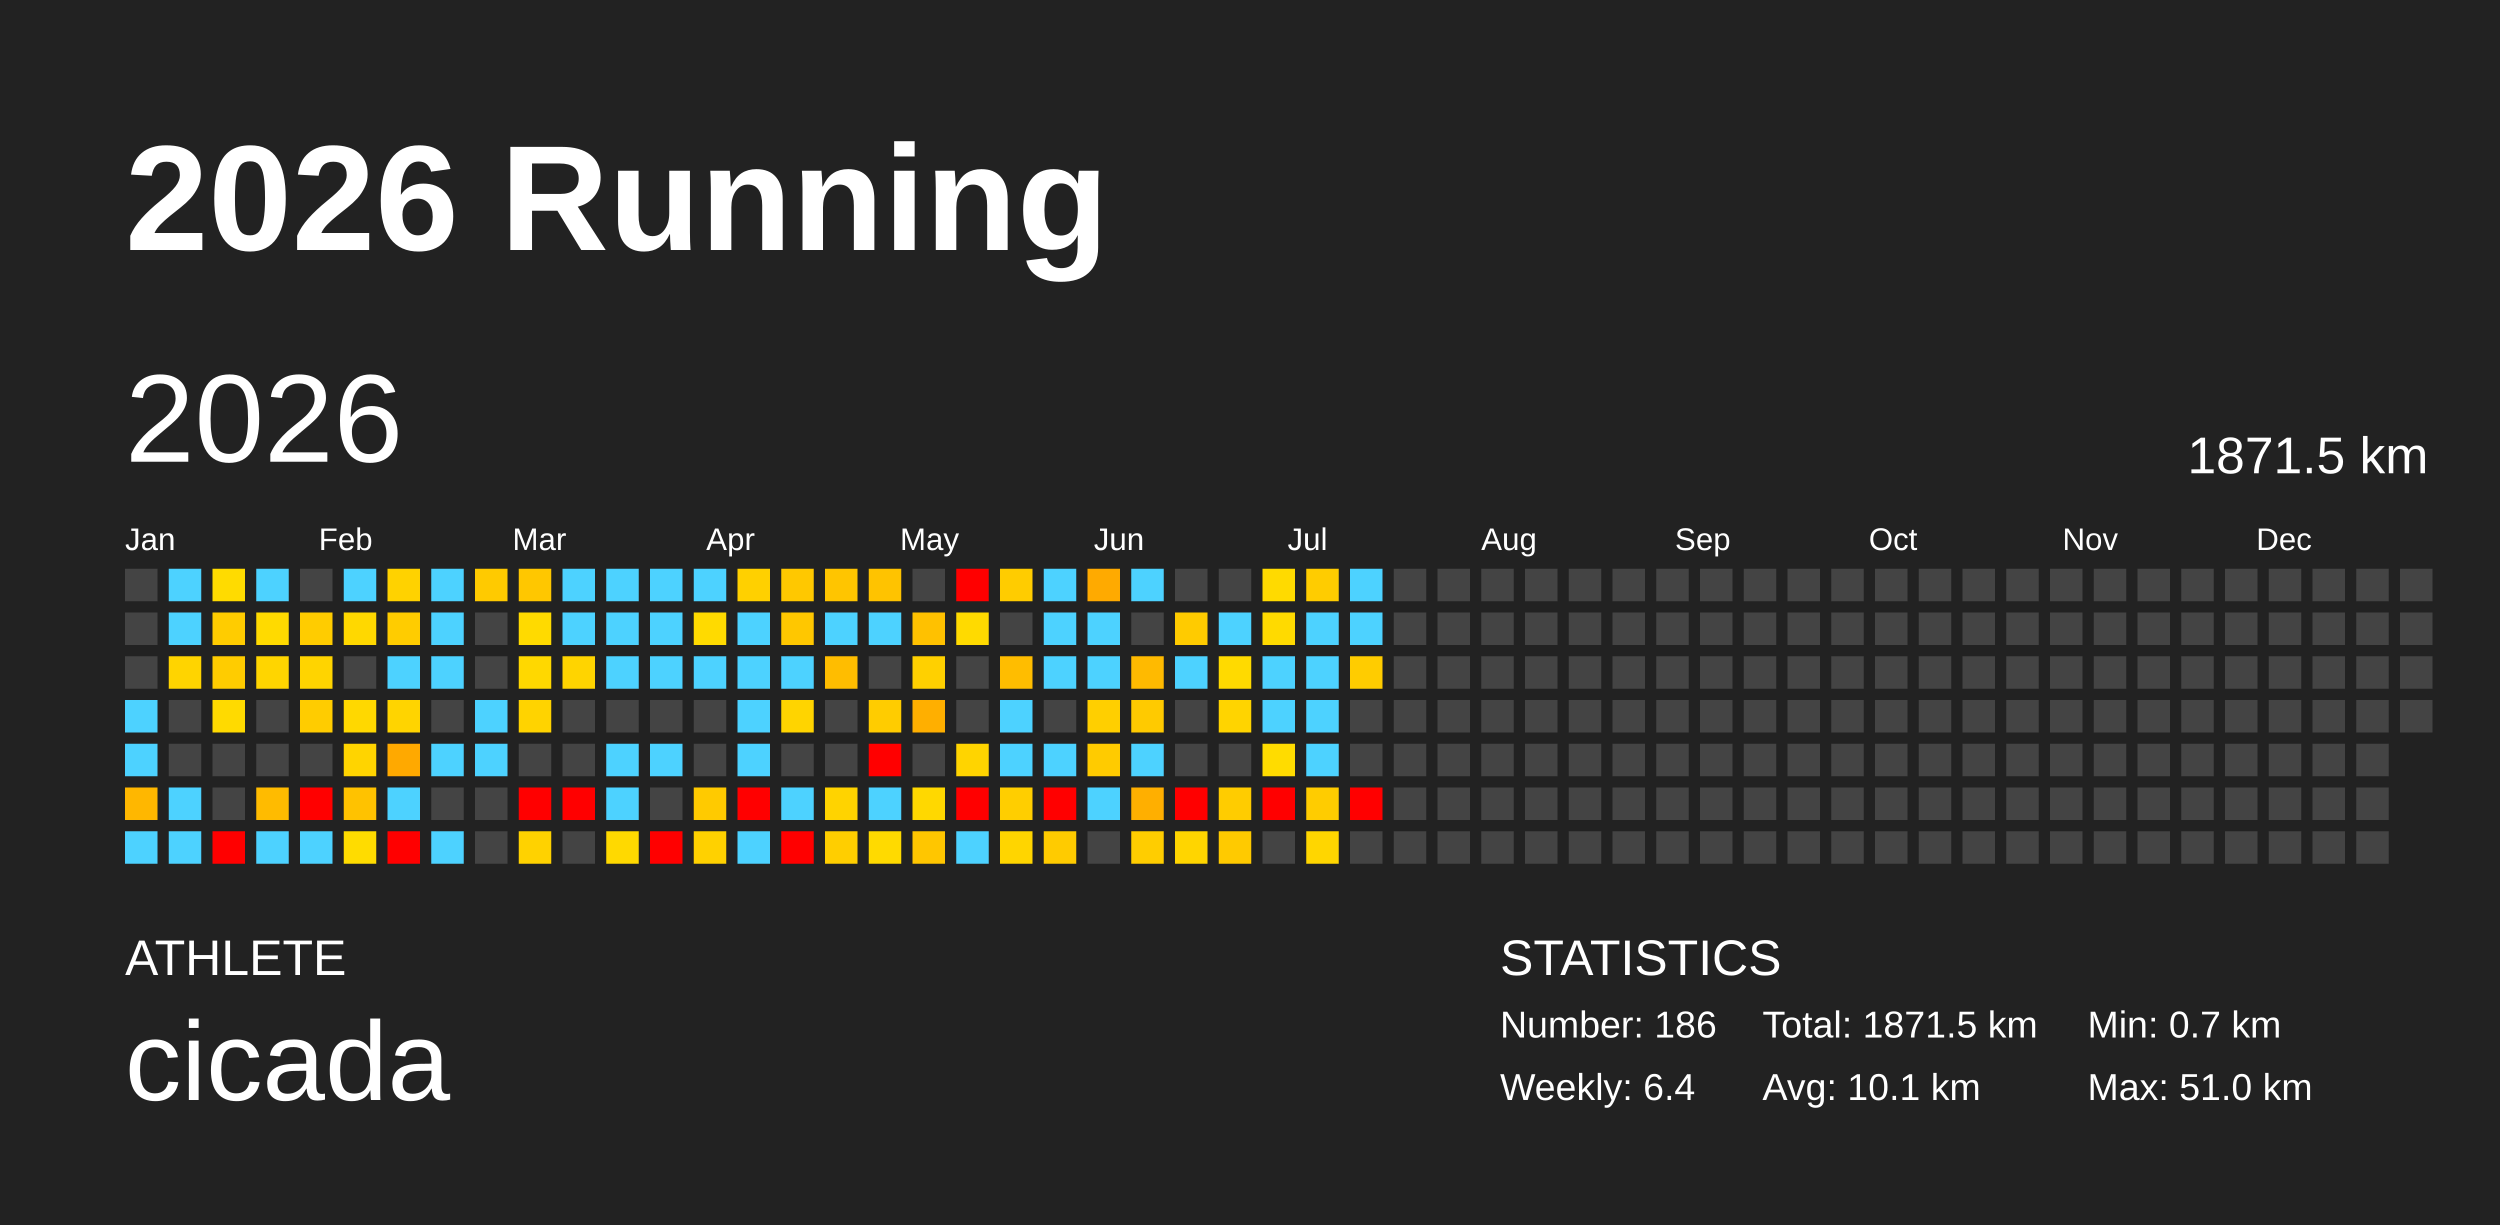
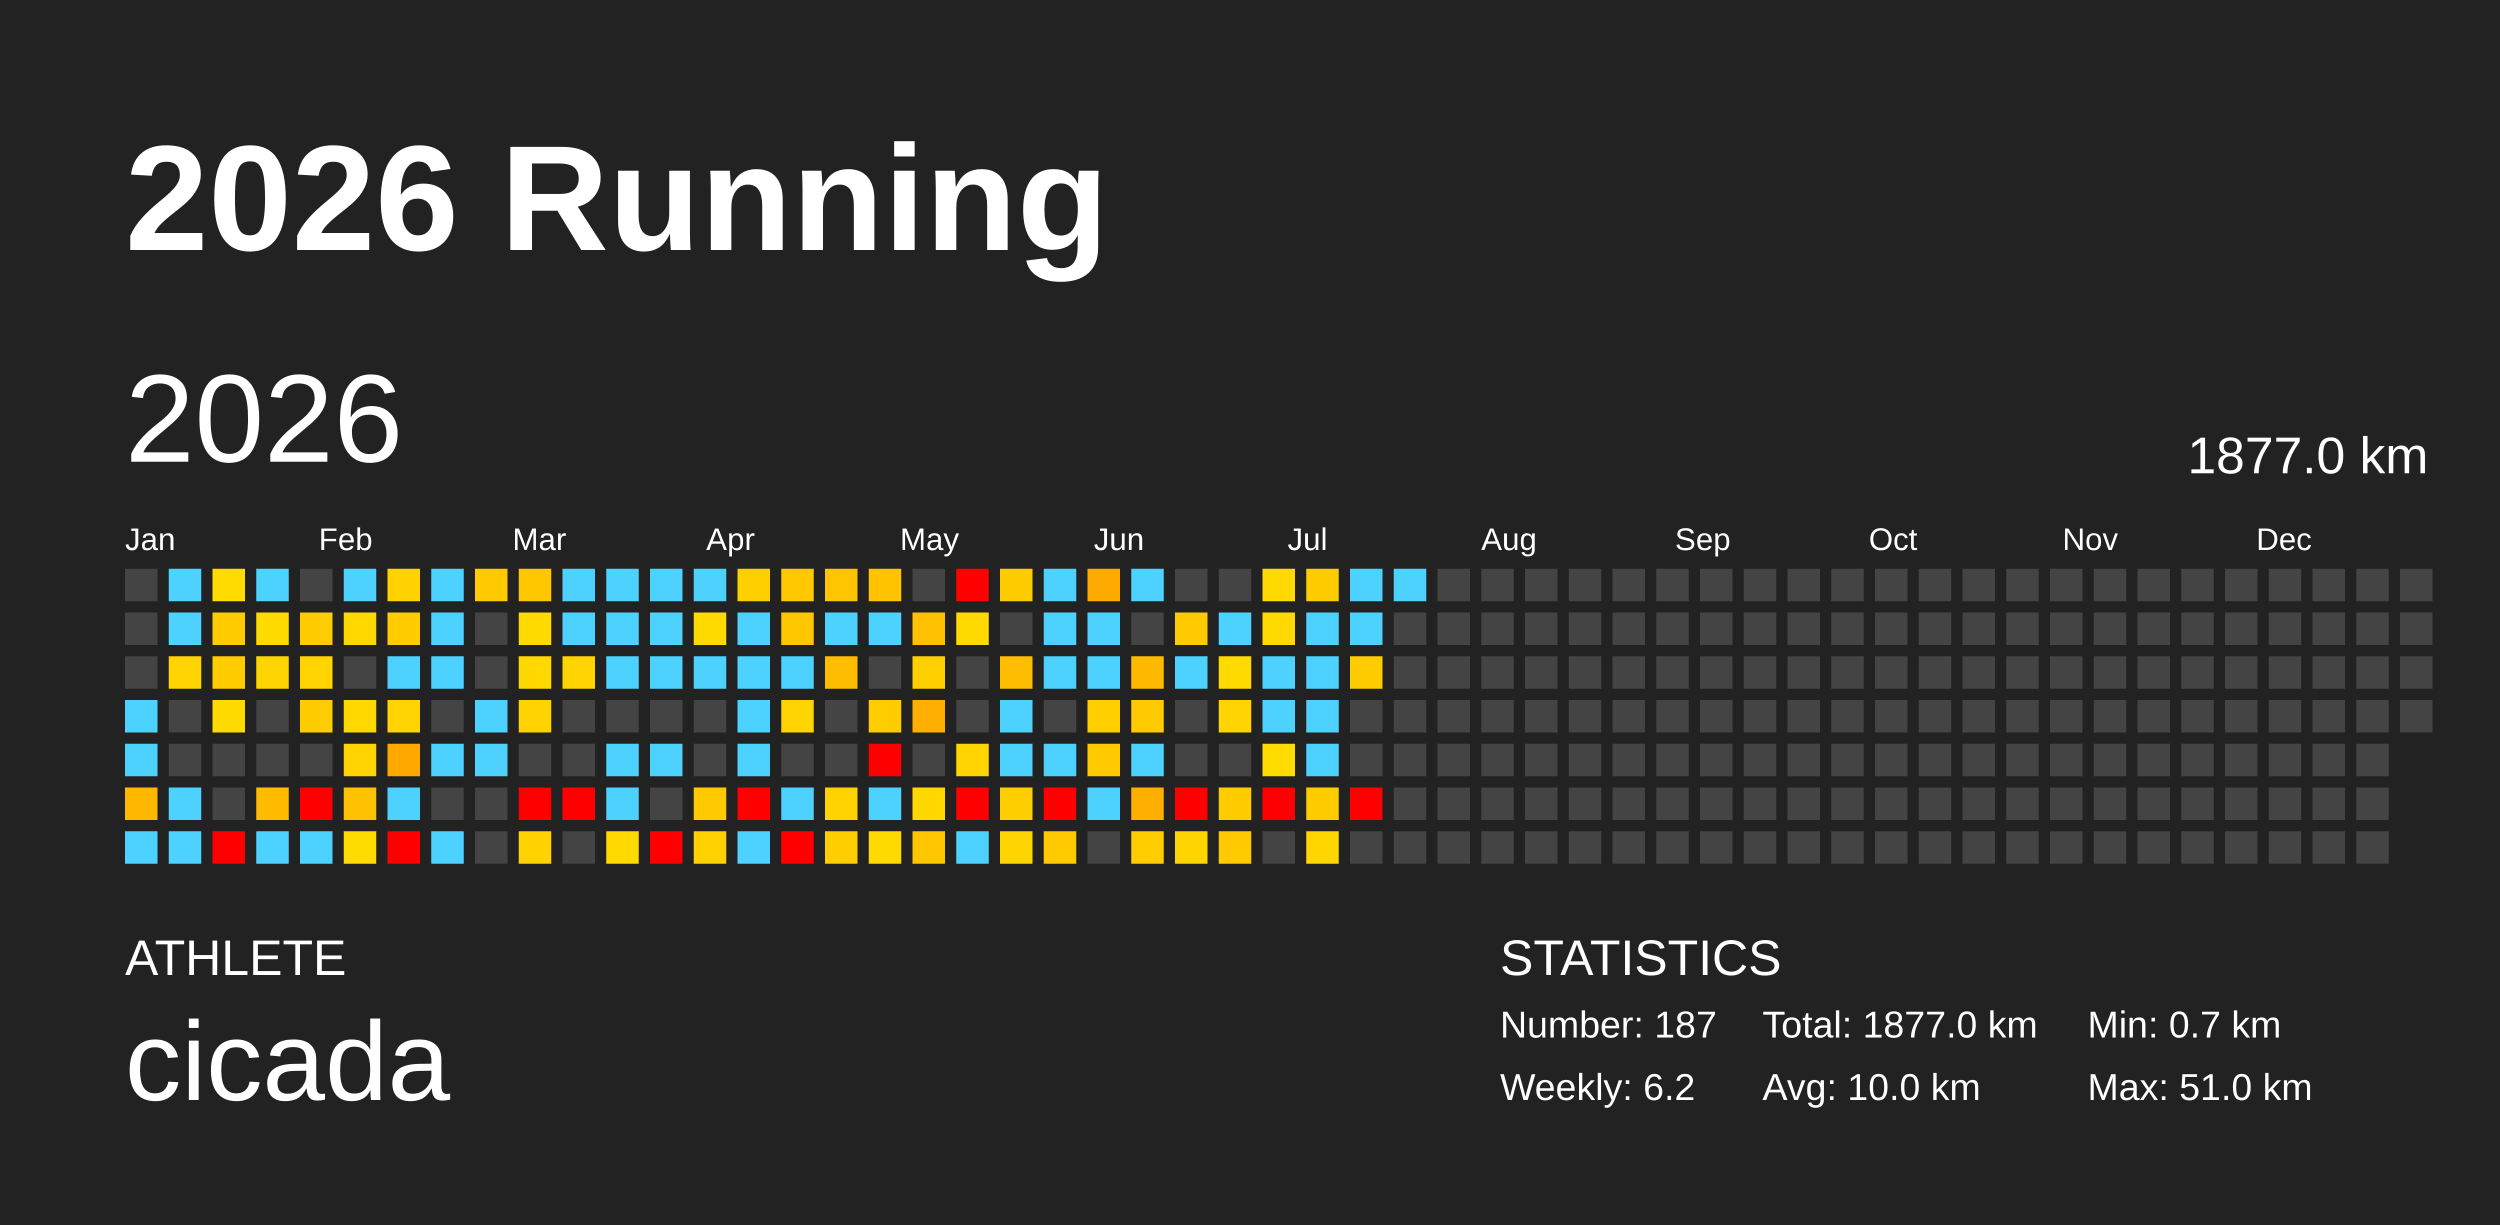
<svg xmlns="http://www.w3.org/2000/svg" baseProfile="full" height="98mm" version="1.1" viewBox="0,0,200,98" width="200mm">
  <defs />
  <rect fill="#222222" height="98" width="200" x="0" y="0" />
  <text fill="#FFFFFF" style="font-size:12px; font-family:Arial; font-weight:bold;" x="10" y="20">2026 Running</text>
  <text fill="#FFFFFF" style="font-size:4px; font-family:Arial" x="10" y="78">ATHLETE</text>
  <text fill="#FFFFFF" style="font-size:9px; font-family:Arial" x="10" y="88">cicada</text>
  <text fill="#FFFFFF" style="font-size:4px; font-family:Arial" x="120" y="78">STATISTICS</text>
-   <text fill="#FFFFFF" style="font-size:3px; font-family:Arial" x="120" y="83">Number: 186</text>
-   <text fill="#FFFFFF" style="font-size:3px; font-family:Arial" x="120" y="88">Weekly: 6.4</text>
-   <text fill="#FFFFFF" style="font-size:3px; font-family:Arial" x="141" y="83">Total: 1871.5 km</text>
-   <text fill="#FFFFFF" style="font-size:3px; font-family:Arial" x="141" y="88">Avg: 10.1 km</text>
+   <text fill="#FFFFFF" style="font-size:3px; font-family:Arial" x="120" y="83">Number: 187</text>
+   <text fill="#FFFFFF" style="font-size:3px; font-family:Arial" x="120" y="88">Weekly: 6.2</text>
+   <text fill="#FFFFFF" style="font-size:3px; font-family:Arial" x="141" y="83">Total: 1877.0 km</text>
+   <text fill="#FFFFFF" style="font-size:3px; font-family:Arial" x="141" y="88">Avg: 10.0 km</text>
  <text fill="#FFFFFF" style="font-size:3px; font-family:Arial" x="167" y="83">Min: 0.7 km</text>
  <text fill="#FFFFFF" style="font-size:3px; font-family:Arial" x="167" y="88">Max: 51.0 km</text>
  <text dominant-baseline="hanging" fill="#FFFFFF" style="font-size:10.0px; font-family:Arial;" x="10" y="30">2026</text>
-   <text dominant-baseline="hanging" fill="#FFFFFF" style="font-size:4.125px; font-family:Arial;" x="175" y="35">1871.5 km</text>
+   <text dominant-baseline="hanging" fill="#FFFFFF" style="font-size:4.125px; font-family:Arial;" x="175" y="35">1877.0 km</text>
  <text fill="#FFFFFF" style="font-size:2.5px; font-family:Arial" x="10.0" y="44">Jan</text>
  <text fill="#FFFFFF" style="font-size:2.5px; font-family:Arial" x="25.5" y="44">Feb</text>
  <text fill="#FFFFFF" style="font-size:2.5px; font-family:Arial" x="41.0" y="44">Mar</text>
  <text fill="#FFFFFF" style="font-size:2.5px; font-family:Arial" x="56.5" y="44">Apr</text>
  <text fill="#FFFFFF" style="font-size:2.5px; font-family:Arial" x="72.0" y="44">May</text>
  <text fill="#FFFFFF" style="font-size:2.5px; font-family:Arial" x="87.5" y="44">Jun</text>
  <text fill="#FFFFFF" style="font-size:2.5px; font-family:Arial" x="103.0" y="44">Jul</text>
  <text fill="#FFFFFF" style="font-size:2.5px; font-family:Arial" x="118.5" y="44">Aug</text>
  <text fill="#FFFFFF" style="font-size:2.5px; font-family:Arial" x="134.0" y="44">Sep</text>
  <text fill="#FFFFFF" style="font-size:2.5px; font-family:Arial" x="149.5" y="44">Oct</text>
  <text fill="#FFFFFF" style="font-size:2.5px; font-family:Arial" x="165.0" y="44">Nov</text>
  <text fill="#FFFFFF" style="font-size:2.5px; font-family:Arial" x="180.5" y="44">Dec</text>
  <rect fill="#444444" height="2.6" width="2.6" x="10.0" y="45.5" />
  <rect fill="#444444" height="2.6" width="2.6" x="10.0" y="49.0" />
  <rect fill="#444444" height="2.6" width="2.6" x="10.0" y="52.5" />
  <rect fill="#4dd2ff" height="2.6" width="2.6" x="10.0" y="56.0" />
  <rect fill="#4dd2ff" height="2.6" width="2.6" x="10.0" y="59.5" />
  <rect fill="#ffb700" height="2.6" width="2.6" x="10.0" y="63.0" />
  <rect fill="#4dd2ff" height="2.6" width="2.6" x="10.0" y="66.5" />
  <rect fill="#4dd2ff" height="2.6" width="2.6" x="13.5" y="45.5" />
  <rect fill="#4dd2ff" height="2.6" width="2.6" x="13.5" y="49.0" />
  <rect fill="#ffd400" height="2.6" width="2.6" x="13.5" y="52.5" />
  <rect fill="#444444" height="2.6" width="2.6" x="13.5" y="56.0" />
  <rect fill="#444444" height="2.6" width="2.6" x="13.5" y="59.5" />
  <rect fill="#4dd2ff" height="2.6" width="2.6" x="13.5" y="63.0" />
  <rect fill="#4dd2ff" height="2.6" width="2.6" x="13.5" y="66.5" />
  <rect fill="#ffdb00" height="2.6" width="2.6" x="17.0" y="45.5" />
  <rect fill="#ffcc00" height="2.6" width="2.6" x="17.0" y="49.0" />
  <rect fill="#ffcc00" height="2.6" width="2.6" x="17.0" y="52.5" />
  <rect fill="#ffda00" height="2.6" width="2.6" x="17.0" y="56.0" />
  <rect fill="#444444" height="2.6" width="2.6" x="17.0" y="59.5" />
  <rect fill="#444444" height="2.6" width="2.6" x="17.0" y="63.0" />
  <rect fill="red" height="2.6" width="2.6" x="17.0" y="66.5" />
  <rect fill="#4dd2ff" height="2.6" width="2.6" x="20.5" y="45.5" />
  <rect fill="#ffda00" height="2.6" width="2.6" x="20.5" y="49.0" />
  <rect fill="#ffd500" height="2.6" width="2.6" x="20.5" y="52.5" />
  <rect fill="#444444" height="2.6" width="2.6" x="20.5" y="56.0" />
  <rect fill="#444444" height="2.6" width="2.6" x="20.5" y="59.5" />
  <rect fill="#ffbb00" height="2.6" width="2.6" x="20.5" y="63.0" />
  <rect fill="#4dd2ff" height="2.6" width="2.6" x="20.5" y="66.5" />
  <rect fill="#444444" height="2.6" width="2.6" x="24.0" y="45.5" />
  <rect fill="#ffcc00" height="2.6" width="2.6" x="24.0" y="49.0" />
  <rect fill="#ffd400" height="2.6" width="2.6" x="24.0" y="52.5" />
  <rect fill="#ffcc00" height="2.6" width="2.6" x="24.0" y="56.0" />
  <rect fill="#444444" height="2.6" width="2.6" x="24.0" y="59.5" />
  <rect fill="red" height="2.6" width="2.6" x="24.0" y="63.0" />
  <rect fill="#4dd2ff" height="2.6" width="2.6" x="24.0" y="66.5" />
  <rect fill="#4dd2ff" height="2.6" width="2.6" x="27.5" y="45.5" />
  <rect fill="#ffd800" height="2.6" width="2.6" x="27.5" y="49.0" />
  <rect fill="#444444" height="2.6" width="2.6" x="27.5" y="52.5" />
  <rect fill="#ffd800" height="2.6" width="2.6" x="27.5" y="56.0" />
  <rect fill="#ffd400" height="2.6" width="2.6" x="27.5" y="59.5" />
  <rect fill="#ffc200" height="2.6" width="2.6" x="27.5" y="63.0" />
  <rect fill="#ffdc00" height="2.6" width="2.6" x="27.5" y="66.5" />
  <rect fill="#ffd200" height="2.6" width="2.6" x="31.0" y="45.5" />
  <rect fill="#ffcc00" height="2.6" width="2.6" x="31.0" y="49.0" />
  <rect fill="#4dd2ff" height="2.6" width="2.6" x="31.0" y="52.5" />
  <rect fill="#ffd400" height="2.6" width="2.6" x="31.0" y="56.0" />
  <rect fill="#ffa900" height="2.6" width="2.6" x="31.0" y="59.5" />
  <rect fill="#4dd2ff" height="2.6" width="2.6" x="31.0" y="63.0" />
  <rect fill="red" height="2.6" width="2.6" x="31.0" y="66.5" />
  <rect fill="#4dd2ff" height="2.6" width="2.6" x="34.5" y="45.5" />
  <rect fill="#4dd2ff" height="2.6" width="2.6" x="34.5" y="49.0" />
  <rect fill="#4dd2ff" height="2.6" width="2.6" x="34.5" y="52.5" />
  <rect fill="#444444" height="2.6" width="2.6" x="34.5" y="56.0" />
  <rect fill="#4dd2ff" height="2.6" width="2.6" x="34.5" y="59.5" />
  <rect fill="#444444" height="2.6" width="2.6" x="34.5" y="63.0" />
  <rect fill="#4dd2ff" height="2.6" width="2.6" x="34.5" y="66.5" />
  <rect fill="#ffca00" height="2.6" width="2.6" x="38.0" y="45.5" />
  <rect fill="#444444" height="2.6" width="2.6" x="38.0" y="49.0" />
  <rect fill="#444444" height="2.6" width="2.6" x="38.0" y="52.5" />
  <rect fill="#4dd2ff" height="2.6" width="2.6" x="38.0" y="56.0" />
  <rect fill="#4dd2ff" height="2.6" width="2.6" x="38.0" y="59.5" />
  <rect fill="#444444" height="2.6" width="2.6" x="38.0" y="63.0" />
  <rect fill="#444444" height="2.6" width="2.6" x="38.0" y="66.5" />
  <rect fill="#ffc700" height="2.6" width="2.6" x="41.5" y="45.5" />
  <rect fill="#ffda00" height="2.6" width="2.6" x="41.5" y="49.0" />
  <rect fill="#ffd800" height="2.6" width="2.6" x="41.5" y="52.5" />
  <rect fill="#ffd300" height="2.6" width="2.6" x="41.5" y="56.0" />
  <rect fill="#444444" height="2.6" width="2.6" x="41.5" y="59.5" />
  <rect fill="red" height="2.6" width="2.6" x="41.5" y="63.0" />
  <rect fill="#ffd200" height="2.6" width="2.6" x="41.5" y="66.5" />
  <rect fill="#4dd2ff" height="2.6" width="2.6" x="45.0" y="45.5" />
  <rect fill="#4dd2ff" height="2.6" width="2.6" x="45.0" y="49.0" />
  <rect fill="#ffd400" height="2.6" width="2.6" x="45.0" y="52.5" />
  <rect fill="#444444" height="2.6" width="2.6" x="45.0" y="56.0" />
  <rect fill="#444444" height="2.6" width="2.6" x="45.0" y="59.5" />
  <rect fill="red" height="2.6" width="2.6" x="45.0" y="63.0" />
  <rect fill="#444444" height="2.6" width="2.6" x="45.0" y="66.5" />
  <rect fill="#4dd2ff" height="2.6" width="2.6" x="48.5" y="45.5" />
  <rect fill="#4dd2ff" height="2.6" width="2.6" x="48.5" y="49.0" />
  <rect fill="#4dd2ff" height="2.6" width="2.6" x="48.5" y="52.5" />
  <rect fill="#444444" height="2.6" width="2.6" x="48.5" y="56.0" />
  <rect fill="#4dd2ff" height="2.6" width="2.6" x="48.5" y="59.5" />
  <rect fill="#4dd2ff" height="2.6" width="2.6" x="48.5" y="63.0" />
  <rect fill="#ffd900" height="2.6" width="2.6" x="48.5" y="66.5" />
  <rect fill="#4dd2ff" height="2.6" width="2.6" x="52.0" y="45.5" />
  <rect fill="#4dd2ff" height="2.6" width="2.6" x="52.0" y="49.0" />
  <rect fill="#4dd2ff" height="2.6" width="2.6" x="52.0" y="52.5" />
  <rect fill="#444444" height="2.6" width="2.6" x="52.0" y="56.0" />
  <rect fill="#4dd2ff" height="2.6" width="2.6" x="52.0" y="59.5" />
  <rect fill="#444444" height="2.6" width="2.6" x="52.0" y="63.0" />
  <rect fill="red" height="2.6" width="2.6" x="52.0" y="66.5" />
  <rect fill="#4dd2ff" height="2.6" width="2.6" x="55.5" y="45.5" />
  <rect fill="#ffda00" height="2.6" width="2.6" x="55.5" y="49.0" />
  <rect fill="#4dd2ff" height="2.6" width="2.6" x="55.5" y="52.5" />
  <rect fill="#444444" height="2.6" width="2.6" x="55.5" y="56.0" />
  <rect fill="#444444" height="2.6" width="2.6" x="55.5" y="59.5" />
  <rect fill="#ffca00" height="2.6" width="2.6" x="55.5" y="63.0" />
  <rect fill="#ffd100" height="2.6" width="2.6" x="55.5" y="66.5" />
  <rect fill="#ffd000" height="2.6" width="2.6" x="59.0" y="45.5" />
  <rect fill="#4dd2ff" height="2.6" width="2.6" x="59.0" y="49.0" />
  <rect fill="#4dd2ff" height="2.6" width="2.6" x="59.0" y="52.5" />
  <rect fill="#4dd2ff" height="2.6" width="2.6" x="59.0" y="56.0" />
  <rect fill="#4dd2ff" height="2.6" width="2.6" x="59.0" y="59.5" />
  <rect fill="red" height="2.6" width="2.6" x="59.0" y="63.0" />
  <rect fill="#4dd2ff" height="2.6" width="2.6" x="59.0" y="66.5" />
  <rect fill="#ffc800" height="2.6" width="2.6" x="62.5" y="45.5" />
  <rect fill="#ffc700" height="2.6" width="2.6" x="62.5" y="49.0" />
  <rect fill="#4dd2ff" height="2.6" width="2.6" x="62.5" y="52.5" />
  <rect fill="#ffd400" height="2.6" width="2.6" x="62.5" y="56.0" />
  <rect fill="#444444" height="2.6" width="2.6" x="62.5" y="59.5" />
  <rect fill="#4dd2ff" height="2.6" width="2.6" x="62.5" y="63.0" />
  <rect fill="red" height="2.6" width="2.6" x="62.5" y="66.5" />
  <rect fill="#ffc500" height="2.6" width="2.6" x="66.0" y="45.5" />
  <rect fill="#4dd2ff" height="2.6" width="2.6" x="66.0" y="49.0" />
  <rect fill="#ffbd00" height="2.6" width="2.6" x="66.0" y="52.5" />
  <rect fill="#444444" height="2.6" width="2.6" x="66.0" y="56.0" />
  <rect fill="#444444" height="2.6" width="2.6" x="66.0" y="59.5" />
  <rect fill="#ffd300" height="2.6" width="2.6" x="66.0" y="63.0" />
  <rect fill="#ffce00" height="2.6" width="2.6" x="66.0" y="66.5" />
  <rect fill="#ffc300" height="2.6" width="2.6" x="69.5" y="45.5" />
  <rect fill="#4dd2ff" height="2.6" width="2.6" x="69.5" y="49.0" />
  <rect fill="#444444" height="2.6" width="2.6" x="69.5" y="52.5" />
  <rect fill="#ffcc00" height="2.6" width="2.6" x="69.5" y="56.0" />
  <rect fill="red" height="2.6" width="2.6" x="69.5" y="59.5" />
  <rect fill="#4dd2ff" height="2.6" width="2.6" x="69.5" y="63.0" />
  <rect fill="#ffda00" height="2.6" width="2.6" x="69.5" y="66.5" />
  <rect fill="#444444" height="2.6" width="2.6" x="73.0" y="45.5" />
  <rect fill="#ffc100" height="2.6" width="2.6" x="73.0" y="49.0" />
  <rect fill="#ffd000" height="2.6" width="2.6" x="73.0" y="52.5" />
  <rect fill="#ffaf00" height="2.6" width="2.6" x="73.0" y="56.0" />
  <rect fill="#444444" height="2.6" width="2.6" x="73.0" y="59.5" />
  <rect fill="#ffd800" height="2.6" width="2.6" x="73.0" y="63.0" />
  <rect fill="#ffc600" height="2.6" width="2.6" x="73.0" y="66.5" />
  <rect fill="red" height="2.6" width="2.6" x="76.5" y="45.5" />
  <rect fill="#ffda00" height="2.6" width="2.6" x="76.5" y="49.0" />
  <rect fill="#444444" height="2.6" width="2.6" x="76.5" y="52.5" />
  <rect fill="#444444" height="2.6" width="2.6" x="76.5" y="56.0" />
  <rect fill="#ffd400" height="2.6" width="2.6" x="76.5" y="59.5" />
  <rect fill="red" height="2.6" width="2.6" x="76.5" y="63.0" />
  <rect fill="#4dd2ff" height="2.6" width="2.6" x="76.5" y="66.5" />
  <rect fill="#ffcc00" height="2.6" width="2.6" x="80.0" y="45.5" />
  <rect fill="#444444" height="2.6" width="2.6" x="80.0" y="49.0" />
  <rect fill="#ffbd00" height="2.6" width="2.6" x="80.0" y="52.5" />
  <rect fill="#4dd2ff" height="2.6" width="2.6" x="80.0" y="56.0" />
  <rect fill="#4dd2ff" height="2.6" width="2.6" x="80.0" y="59.5" />
  <rect fill="#ffce00" height="2.6" width="2.6" x="80.0" y="63.0" />
  <rect fill="#ffd500" height="2.6" width="2.6" x="80.0" y="66.5" />
  <rect fill="#4dd2ff" height="2.6" width="2.6" x="83.5" y="45.5" />
  <rect fill="#4dd2ff" height="2.6" width="2.6" x="83.5" y="49.0" />
  <rect fill="#4dd2ff" height="2.6" width="2.6" x="83.5" y="52.5" />
  <rect fill="#444444" height="2.6" width="2.6" x="83.5" y="56.0" />
  <rect fill="#4dd2ff" height="2.6" width="2.6" x="83.5" y="59.5" />
  <rect fill="red" height="2.6" width="2.6" x="83.5" y="63.0" />
  <rect fill="#ffcb00" height="2.6" width="2.6" x="83.5" y="66.5" />
  <rect fill="#ffaa00" height="2.6" width="2.6" x="87.0" y="45.5" />
  <rect fill="#4dd2ff" height="2.6" width="2.6" x="87.0" y="49.0" />
  <rect fill="#4dd2ff" height="2.6" width="2.6" x="87.0" y="52.5" />
  <rect fill="#ffcf00" height="2.6" width="2.6" x="87.0" y="56.0" />
  <rect fill="#ffcb00" height="2.6" width="2.6" x="87.0" y="59.5" />
  <rect fill="#4dd2ff" height="2.6" width="2.6" x="87.0" y="63.0" />
  <rect fill="#444444" height="2.6" width="2.6" x="87.0" y="66.5" />
  <rect fill="#4dd2ff" height="2.6" width="2.6" x="90.5" y="45.5" />
  <rect fill="#444444" height="2.6" width="2.6" x="90.5" y="49.0" />
  <rect fill="#ffba00" height="2.6" width="2.6" x="90.5" y="52.5" />
  <rect fill="#ffca00" height="2.6" width="2.6" x="90.5" y="56.0" />
  <rect fill="#4dd2ff" height="2.6" width="2.6" x="90.5" y="59.5" />
  <rect fill="#ffaf00" height="2.6" width="2.6" x="90.5" y="63.0" />
  <rect fill="#ffcd00" height="2.6" width="2.6" x="90.5" y="66.5" />
  <rect fill="#444444" height="2.6" width="2.6" x="94.0" y="45.5" />
  <rect fill="#ffcb00" height="2.6" width="2.6" x="94.0" y="49.0" />
  <rect fill="#4dd2ff" height="2.6" width="2.6" x="94.0" y="52.5" />
  <rect fill="#444444" height="2.6" width="2.6" x="94.0" y="56.0" />
  <rect fill="#444444" height="2.6" width="2.6" x="94.0" y="59.5" />
  <rect fill="red" height="2.6" width="2.6" x="94.0" y="63.0" />
  <rect fill="#ffd500" height="2.6" width="2.6" x="94.0" y="66.5" />
  <rect fill="#444444" height="2.6" width="2.6" x="97.5" y="45.5" />
  <rect fill="#4dd2ff" height="2.6" width="2.6" x="97.5" y="49.0" />
  <rect fill="#ffda00" height="2.6" width="2.6" x="97.5" y="52.5" />
  <rect fill="#ffd400" height="2.6" width="2.6" x="97.5" y="56.0" />
  <rect fill="#444444" height="2.6" width="2.6" x="97.5" y="59.5" />
  <rect fill="#ffcc00" height="2.6" width="2.6" x="97.5" y="63.0" />
  <rect fill="#ffca00" height="2.6" width="2.6" x="97.5" y="66.5" />
  <rect fill="#ffda00" height="2.6" width="2.6" x="101.0" y="45.5" />
  <rect fill="#ffda00" height="2.6" width="2.6" x="101.0" y="49.0" />
  <rect fill="#4dd2ff" height="2.6" width="2.6" x="101.0" y="52.5" />
  <rect fill="#4dd2ff" height="2.6" width="2.6" x="101.0" y="56.0" />
  <rect fill="#ffdc00" height="2.6" width="2.6" x="101.0" y="59.5" />
  <rect fill="red" height="2.6" width="2.6" x="101.0" y="63.0" />
  <rect fill="#444444" height="2.6" width="2.6" x="101.0" y="66.5" />
  <rect fill="#ffcc00" height="2.6" width="2.6" x="104.5" y="45.5" />
  <rect fill="#4dd2ff" height="2.6" width="2.6" x="104.5" y="49.0" />
  <rect fill="#4dd2ff" height="2.6" width="2.6" x="104.5" y="52.5" />
  <rect fill="#4dd2ff" height="2.6" width="2.6" x="104.5" y="56.0" />
  <rect fill="#4dd2ff" height="2.6" width="2.6" x="104.5" y="59.5" />
  <rect fill="#ffcc00" height="2.6" width="2.6" x="104.5" y="63.0" />
  <rect fill="#ffd600" height="2.6" width="2.6" x="104.5" y="66.5" />
  <rect fill="#4dd2ff" height="2.6" width="2.6" x="108.0" y="45.5" />
  <rect fill="#4dd2ff" height="2.6" width="2.6" x="108.0" y="49.0" />
  <rect fill="#ffcc00" height="2.6" width="2.6" x="108.0" y="52.5" />
  <rect fill="#444444" height="2.6" width="2.6" x="108.0" y="56.0" />
  <rect fill="#444444" height="2.6" width="2.6" x="108.0" y="59.5" />
  <rect fill="red" height="2.6" width="2.6" x="108.0" y="63.0" />
  <rect fill="#444444" height="2.6" width="2.6" x="108.0" y="66.5" />
-   <rect fill="#444444" height="2.6" width="2.6" x="111.5" y="45.5" />
+   <rect fill="#4dd2ff" height="2.6" width="2.6" x="111.5" y="45.5" />
  <rect fill="#444444" height="2.6" width="2.6" x="111.5" y="49.0" />
  <rect fill="#444444" height="2.6" width="2.6" x="111.5" y="52.5" />
  <rect fill="#444444" height="2.6" width="2.6" x="111.5" y="56.0" />
  <rect fill="#444444" height="2.6" width="2.6" x="111.5" y="59.5" />
  <rect fill="#444444" height="2.6" width="2.6" x="111.5" y="63.0" />
  <rect fill="#444444" height="2.6" width="2.6" x="111.5" y="66.5" />
  <rect fill="#444444" height="2.6" width="2.6" x="115.0" y="45.5" />
  <rect fill="#444444" height="2.6" width="2.6" x="115.0" y="49.0" />
  <rect fill="#444444" height="2.6" width="2.6" x="115.0" y="52.5" />
  <rect fill="#444444" height="2.6" width="2.6" x="115.0" y="56.0" />
  <rect fill="#444444" height="2.6" width="2.6" x="115.0" y="59.5" />
  <rect fill="#444444" height="2.6" width="2.6" x="115.0" y="63.0" />
  <rect fill="#444444" height="2.6" width="2.6" x="115.0" y="66.5" />
  <rect fill="#444444" height="2.6" width="2.6" x="118.5" y="45.5" />
  <rect fill="#444444" height="2.6" width="2.6" x="118.5" y="49.0" />
  <rect fill="#444444" height="2.6" width="2.6" x="118.5" y="52.5" />
  <rect fill="#444444" height="2.6" width="2.6" x="118.5" y="56.0" />
  <rect fill="#444444" height="2.6" width="2.6" x="118.5" y="59.5" />
  <rect fill="#444444" height="2.6" width="2.6" x="118.5" y="63.0" />
  <rect fill="#444444" height="2.6" width="2.6" x="118.5" y="66.5" />
  <rect fill="#444444" height="2.6" width="2.6" x="122.0" y="45.5" />
  <rect fill="#444444" height="2.6" width="2.6" x="122.0" y="49.0" />
  <rect fill="#444444" height="2.6" width="2.6" x="122.0" y="52.5" />
  <rect fill="#444444" height="2.6" width="2.6" x="122.0" y="56.0" />
  <rect fill="#444444" height="2.6" width="2.6" x="122.0" y="59.5" />
  <rect fill="#444444" height="2.6" width="2.6" x="122.0" y="63.0" />
  <rect fill="#444444" height="2.6" width="2.6" x="122.0" y="66.5" />
  <rect fill="#444444" height="2.6" width="2.6" x="125.5" y="45.5" />
  <rect fill="#444444" height="2.6" width="2.6" x="125.5" y="49.0" />
  <rect fill="#444444" height="2.6" width="2.6" x="125.5" y="52.5" />
  <rect fill="#444444" height="2.6" width="2.6" x="125.5" y="56.0" />
  <rect fill="#444444" height="2.6" width="2.6" x="125.5" y="59.5" />
  <rect fill="#444444" height="2.6" width="2.6" x="125.5" y="63.0" />
  <rect fill="#444444" height="2.6" width="2.6" x="125.5" y="66.5" />
  <rect fill="#444444" height="2.6" width="2.6" x="129.0" y="45.5" />
  <rect fill="#444444" height="2.6" width="2.6" x="129.0" y="49.0" />
  <rect fill="#444444" height="2.6" width="2.6" x="129.0" y="52.5" />
  <rect fill="#444444" height="2.6" width="2.6" x="129.0" y="56.0" />
  <rect fill="#444444" height="2.6" width="2.6" x="129.0" y="59.5" />
  <rect fill="#444444" height="2.6" width="2.6" x="129.0" y="63.0" />
  <rect fill="#444444" height="2.6" width="2.6" x="129.0" y="66.5" />
  <rect fill="#444444" height="2.6" width="2.6" x="132.5" y="45.5" />
  <rect fill="#444444" height="2.6" width="2.6" x="132.5" y="49.0" />
  <rect fill="#444444" height="2.6" width="2.6" x="132.5" y="52.5" />
  <rect fill="#444444" height="2.6" width="2.6" x="132.5" y="56.0" />
  <rect fill="#444444" height="2.6" width="2.6" x="132.5" y="59.5" />
  <rect fill="#444444" height="2.6" width="2.6" x="132.5" y="63.0" />
  <rect fill="#444444" height="2.6" width="2.6" x="132.5" y="66.5" />
  <rect fill="#444444" height="2.6" width="2.6" x="136.0" y="45.5" />
  <rect fill="#444444" height="2.6" width="2.6" x="136.0" y="49.0" />
  <rect fill="#444444" height="2.6" width="2.6" x="136.0" y="52.5" />
  <rect fill="#444444" height="2.6" width="2.6" x="136.0" y="56.0" />
  <rect fill="#444444" height="2.6" width="2.6" x="136.0" y="59.5" />
  <rect fill="#444444" height="2.6" width="2.6" x="136.0" y="63.0" />
  <rect fill="#444444" height="2.6" width="2.6" x="136.0" y="66.5" />
  <rect fill="#444444" height="2.6" width="2.6" x="139.5" y="45.5" />
  <rect fill="#444444" height="2.6" width="2.6" x="139.5" y="49.0" />
  <rect fill="#444444" height="2.6" width="2.6" x="139.5" y="52.5" />
  <rect fill="#444444" height="2.6" width="2.6" x="139.5" y="56.0" />
  <rect fill="#444444" height="2.6" width="2.6" x="139.5" y="59.5" />
  <rect fill="#444444" height="2.6" width="2.6" x="139.5" y="63.0" />
  <rect fill="#444444" height="2.6" width="2.6" x="139.5" y="66.5" />
  <rect fill="#444444" height="2.6" width="2.6" x="143.0" y="45.5" />
  <rect fill="#444444" height="2.6" width="2.6" x="143.0" y="49.0" />
  <rect fill="#444444" height="2.6" width="2.6" x="143.0" y="52.5" />
  <rect fill="#444444" height="2.6" width="2.6" x="143.0" y="56.0" />
  <rect fill="#444444" height="2.6" width="2.6" x="143.0" y="59.5" />
  <rect fill="#444444" height="2.6" width="2.6" x="143.0" y="63.0" />
  <rect fill="#444444" height="2.6" width="2.6" x="143.0" y="66.5" />
  <rect fill="#444444" height="2.6" width="2.6" x="146.5" y="45.5" />
  <rect fill="#444444" height="2.6" width="2.6" x="146.5" y="49.0" />
  <rect fill="#444444" height="2.6" width="2.6" x="146.5" y="52.5" />
  <rect fill="#444444" height="2.6" width="2.6" x="146.5" y="56.0" />
  <rect fill="#444444" height="2.6" width="2.6" x="146.5" y="59.5" />
  <rect fill="#444444" height="2.6" width="2.6" x="146.5" y="63.0" />
  <rect fill="#444444" height="2.6" width="2.6" x="146.5" y="66.5" />
  <rect fill="#444444" height="2.6" width="2.6" x="150.0" y="45.5" />
  <rect fill="#444444" height="2.6" width="2.6" x="150.0" y="49.0" />
  <rect fill="#444444" height="2.6" width="2.6" x="150.0" y="52.5" />
  <rect fill="#444444" height="2.6" width="2.6" x="150.0" y="56.0" />
  <rect fill="#444444" height="2.6" width="2.6" x="150.0" y="59.5" />
  <rect fill="#444444" height="2.6" width="2.6" x="150.0" y="63.0" />
  <rect fill="#444444" height="2.6" width="2.6" x="150.0" y="66.5" />
  <rect fill="#444444" height="2.6" width="2.6" x="153.5" y="45.5" />
  <rect fill="#444444" height="2.6" width="2.6" x="153.5" y="49.0" />
  <rect fill="#444444" height="2.6" width="2.6" x="153.5" y="52.5" />
  <rect fill="#444444" height="2.6" width="2.6" x="153.5" y="56.0" />
  <rect fill="#444444" height="2.6" width="2.6" x="153.5" y="59.5" />
  <rect fill="#444444" height="2.6" width="2.6" x="153.5" y="63.0" />
  <rect fill="#444444" height="2.6" width="2.6" x="153.5" y="66.5" />
  <rect fill="#444444" height="2.6" width="2.6" x="157.0" y="45.5" />
  <rect fill="#444444" height="2.6" width="2.6" x="157.0" y="49.0" />
  <rect fill="#444444" height="2.6" width="2.6" x="157.0" y="52.5" />
  <rect fill="#444444" height="2.6" width="2.6" x="157.0" y="56.0" />
  <rect fill="#444444" height="2.6" width="2.6" x="157.0" y="59.5" />
  <rect fill="#444444" height="2.6" width="2.6" x="157.0" y="63.0" />
  <rect fill="#444444" height="2.6" width="2.6" x="157.0" y="66.5" />
  <rect fill="#444444" height="2.6" width="2.6" x="160.5" y="45.5" />
  <rect fill="#444444" height="2.6" width="2.6" x="160.5" y="49.0" />
  <rect fill="#444444" height="2.6" width="2.6" x="160.5" y="52.5" />
  <rect fill="#444444" height="2.6" width="2.6" x="160.5" y="56.0" />
  <rect fill="#444444" height="2.6" width="2.6" x="160.5" y="59.5" />
  <rect fill="#444444" height="2.6" width="2.6" x="160.5" y="63.0" />
  <rect fill="#444444" height="2.6" width="2.6" x="160.5" y="66.5" />
  <rect fill="#444444" height="2.6" width="2.6" x="164.0" y="45.5" />
  <rect fill="#444444" height="2.6" width="2.6" x="164.0" y="49.0" />
  <rect fill="#444444" height="2.6" width="2.6" x="164.0" y="52.5" />
  <rect fill="#444444" height="2.6" width="2.6" x="164.0" y="56.0" />
  <rect fill="#444444" height="2.6" width="2.6" x="164.0" y="59.5" />
  <rect fill="#444444" height="2.6" width="2.6" x="164.0" y="63.0" />
  <rect fill="#444444" height="2.6" width="2.6" x="164.0" y="66.5" />
  <rect fill="#444444" height="2.6" width="2.6" x="167.5" y="45.5" />
  <rect fill="#444444" height="2.6" width="2.6" x="167.5" y="49.0" />
  <rect fill="#444444" height="2.6" width="2.6" x="167.5" y="52.5" />
  <rect fill="#444444" height="2.6" width="2.6" x="167.5" y="56.0" />
  <rect fill="#444444" height="2.6" width="2.6" x="167.5" y="59.5" />
  <rect fill="#444444" height="2.6" width="2.6" x="167.5" y="63.0" />
  <rect fill="#444444" height="2.6" width="2.6" x="167.5" y="66.5" />
  <rect fill="#444444" height="2.6" width="2.6" x="171.0" y="45.5" />
  <rect fill="#444444" height="2.6" width="2.6" x="171.0" y="49.0" />
  <rect fill="#444444" height="2.6" width="2.6" x="171.0" y="52.5" />
  <rect fill="#444444" height="2.6" width="2.6" x="171.0" y="56.0" />
  <rect fill="#444444" height="2.6" width="2.6" x="171.0" y="59.5" />
  <rect fill="#444444" height="2.6" width="2.6" x="171.0" y="63.0" />
  <rect fill="#444444" height="2.6" width="2.6" x="171.0" y="66.5" />
  <rect fill="#444444" height="2.6" width="2.6" x="174.5" y="45.5" />
  <rect fill="#444444" height="2.6" width="2.6" x="174.5" y="49.0" />
  <rect fill="#444444" height="2.6" width="2.6" x="174.5" y="52.5" />
  <rect fill="#444444" height="2.6" width="2.6" x="174.5" y="56.0" />
  <rect fill="#444444" height="2.6" width="2.6" x="174.5" y="59.5" />
  <rect fill="#444444" height="2.6" width="2.6" x="174.5" y="63.0" />
  <rect fill="#444444" height="2.6" width="2.6" x="174.5" y="66.5" />
  <rect fill="#444444" height="2.6" width="2.6" x="178.0" y="45.5" />
  <rect fill="#444444" height="2.6" width="2.6" x="178.0" y="49.0" />
  <rect fill="#444444" height="2.6" width="2.6" x="178.0" y="52.5" />
  <rect fill="#444444" height="2.6" width="2.6" x="178.0" y="56.0" />
  <rect fill="#444444" height="2.6" width="2.6" x="178.0" y="59.5" />
  <rect fill="#444444" height="2.6" width="2.6" x="178.0" y="63.0" />
  <rect fill="#444444" height="2.6" width="2.6" x="178.0" y="66.5" />
  <rect fill="#444444" height="2.6" width="2.6" x="181.5" y="45.5" />
  <rect fill="#444444" height="2.6" width="2.6" x="181.5" y="49.0" />
  <rect fill="#444444" height="2.6" width="2.6" x="181.5" y="52.5" />
  <rect fill="#444444" height="2.6" width="2.6" x="181.5" y="56.0" />
  <rect fill="#444444" height="2.6" width="2.6" x="181.5" y="59.5" />
  <rect fill="#444444" height="2.6" width="2.6" x="181.5" y="63.0" />
  <rect fill="#444444" height="2.6" width="2.6" x="181.5" y="66.5" />
  <rect fill="#444444" height="2.6" width="2.6" x="185.0" y="45.5" />
  <rect fill="#444444" height="2.6" width="2.6" x="185.0" y="49.0" />
  <rect fill="#444444" height="2.6" width="2.6" x="185.0" y="52.5" />
  <rect fill="#444444" height="2.6" width="2.6" x="185.0" y="56.0" />
  <rect fill="#444444" height="2.6" width="2.6" x="185.0" y="59.5" />
  <rect fill="#444444" height="2.6" width="2.6" x="185.0" y="63.0" />
  <rect fill="#444444" height="2.6" width="2.6" x="185.0" y="66.5" />
  <rect fill="#444444" height="2.6" width="2.6" x="188.5" y="45.5" />
  <rect fill="#444444" height="2.6" width="2.6" x="188.5" y="49.0" />
  <rect fill="#444444" height="2.6" width="2.6" x="188.5" y="52.5" />
  <rect fill="#444444" height="2.6" width="2.6" x="188.5" y="56.0" />
  <rect fill="#444444" height="2.6" width="2.6" x="188.5" y="59.5" />
  <rect fill="#444444" height="2.6" width="2.6" x="188.5" y="63.0" />
  <rect fill="#444444" height="2.6" width="2.6" x="188.5" y="66.5" />
  <rect fill="#444444" height="2.6" width="2.6" x="192.0" y="45.5" />
  <rect fill="#444444" height="2.6" width="2.6" x="192.0" y="49.0" />
  <rect fill="#444444" height="2.6" width="2.6" x="192.0" y="52.5" />
  <rect fill="#444444" height="2.6" width="2.6" x="192.0" y="56.0" />
</svg>
